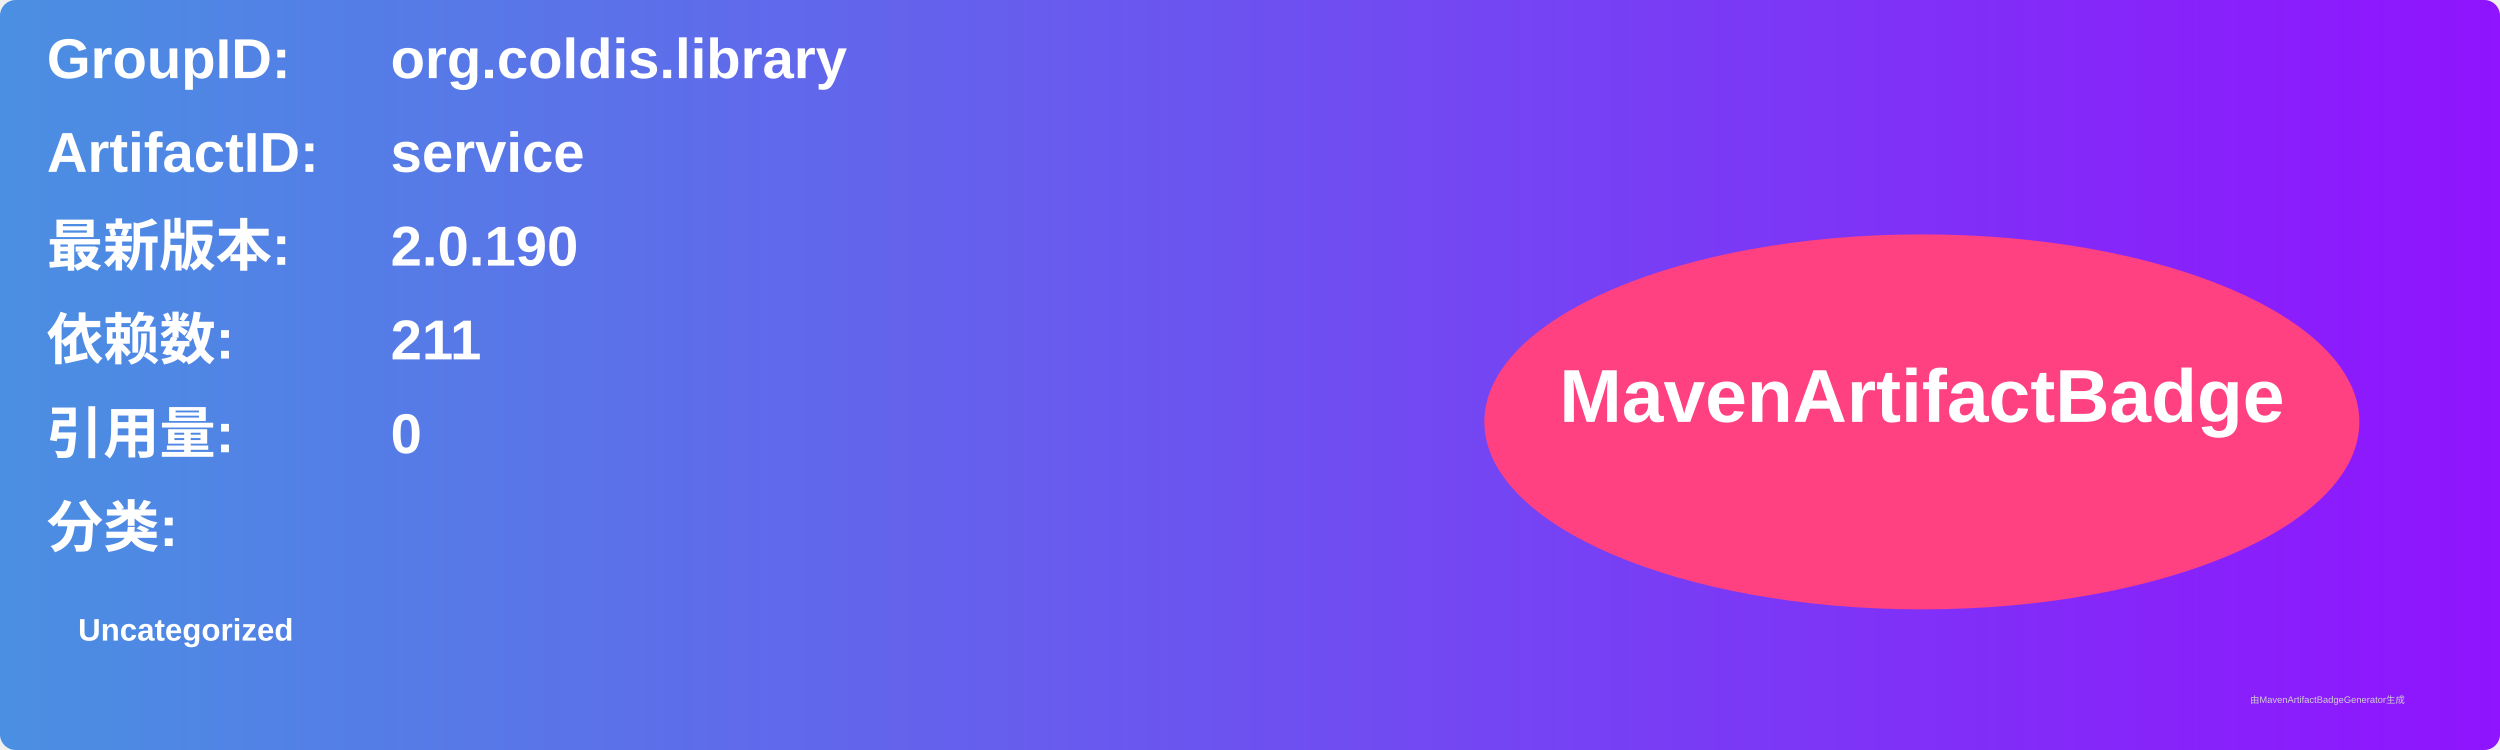
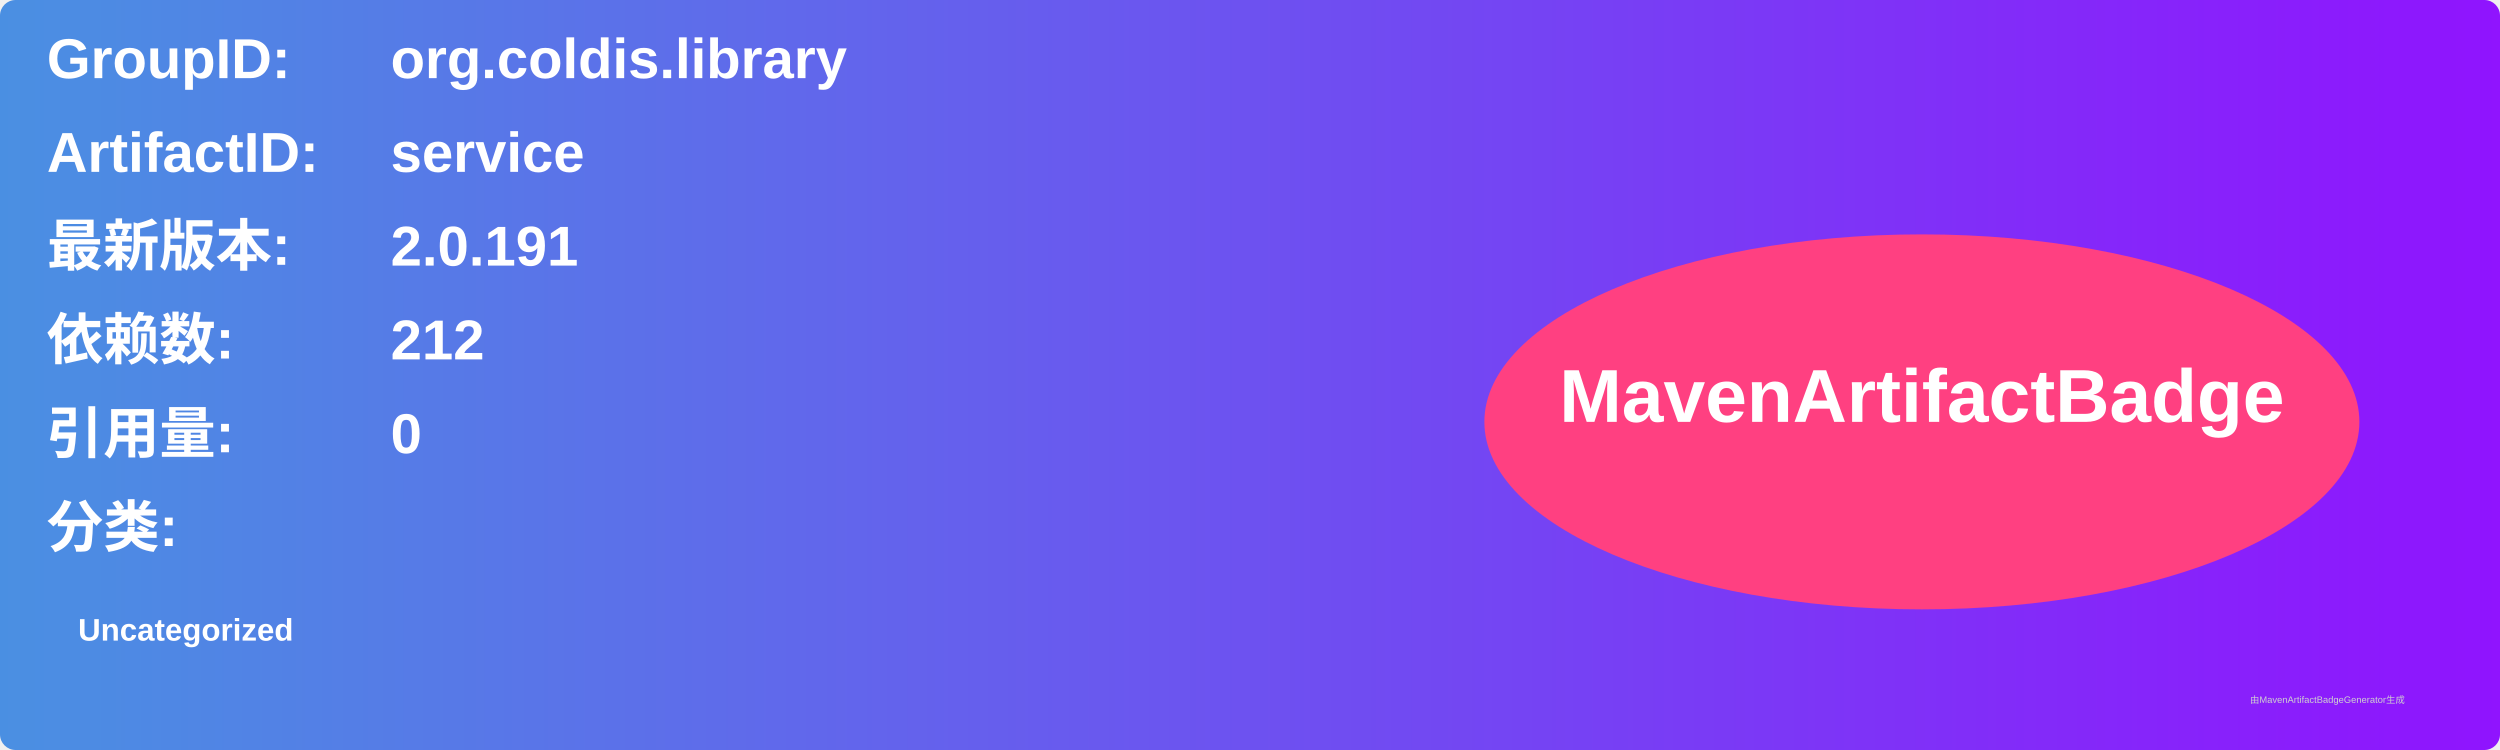
<svg xmlns="http://www.w3.org/2000/svg" width="800" height="240" viewBox="0 0 800 240">
  <linearGradient id="grad" x1="0%" y1="0%" x2="100%" y2="0%">
    <stop offset="0%" stop-color="#4a90e2" />
    <stop offset="100%" stop-color="#9013fe" />
  </linearGradient>
  <rect width="100%" height="100%" rx="5" ry="5" fill="url(#grad)" />
  <g transform="translate(15, 15)">
    <text x="0" y="10" font-family="Arial" font-size="18" fill="white" font-weight="bold" width="260">GroupID:</text>
    <text x="110" y="10" font-family="Arial" font-size="18" fill="white" font-weight="bold" width="460">org.coldis.library</text>
    <text x="0" y="40" font-family="Arial" font-size="18" fill="white" font-weight="bold" width="260">ArtifactID:</text>
    <text x="110" y="40" font-family="Arial" font-size="18" fill="white" font-weight="bold" width="460">service</text>
    <text x="0" y="70" font-family="Arial" font-size="18" fill="white" font-weight="bold">最新版本:</text>
    <text x="110" y="70" font-family="Arial" font-size="18" fill="white" font-weight="bold">
-       <tspan font-weight="bold">2.0.190</tspan>
+       <tspan font-weight="bold">2.0.191</tspan>
    </text>
    <text x="0" y="100" font-family="Arial" font-size="18" fill="white" font-weight="bold">依赖数: </text>
    <text x="110" y="100" font-family="Arial" font-size="18" fill="white">
-       <tspan font-weight="bold">211</tspan>
+       <tspan font-weight="bold">212</tspan>
    </text>
    <text x="0" y="130" font-family="Arial" font-size="18" fill="white" font-weight="bold">引用量: </text>
    <text x="110" y="130" font-family="Arial" font-size="18" fill="white">
      <tspan font-weight="bold">0</tspan>
    </text>
    <text x="0" y="160" font-family="Arial" font-size="18" fill="white" font-weight="bold">分类:</text>
    <text x="10" y="190" font-family="Arial" font-size="10" fill="white">
      <tspan font-weight="bold">Uncategorized</tspan>
    </text>
    <ellipse cx="600" cy="120" rx="140" ry="60" fill="#ff4081" />
    <text x="600" y="120" text-anchor="middle" font-family="Arial" font-size="24" fill="white" font-weight="bold">MavenArtifactBadge</text>
  </g>
  <text x="720" y="225" font-family="Arial" font-size="3" fill="#d0d0d0">由MavenArtifactBadgeGenerator生成</text>
</svg>
